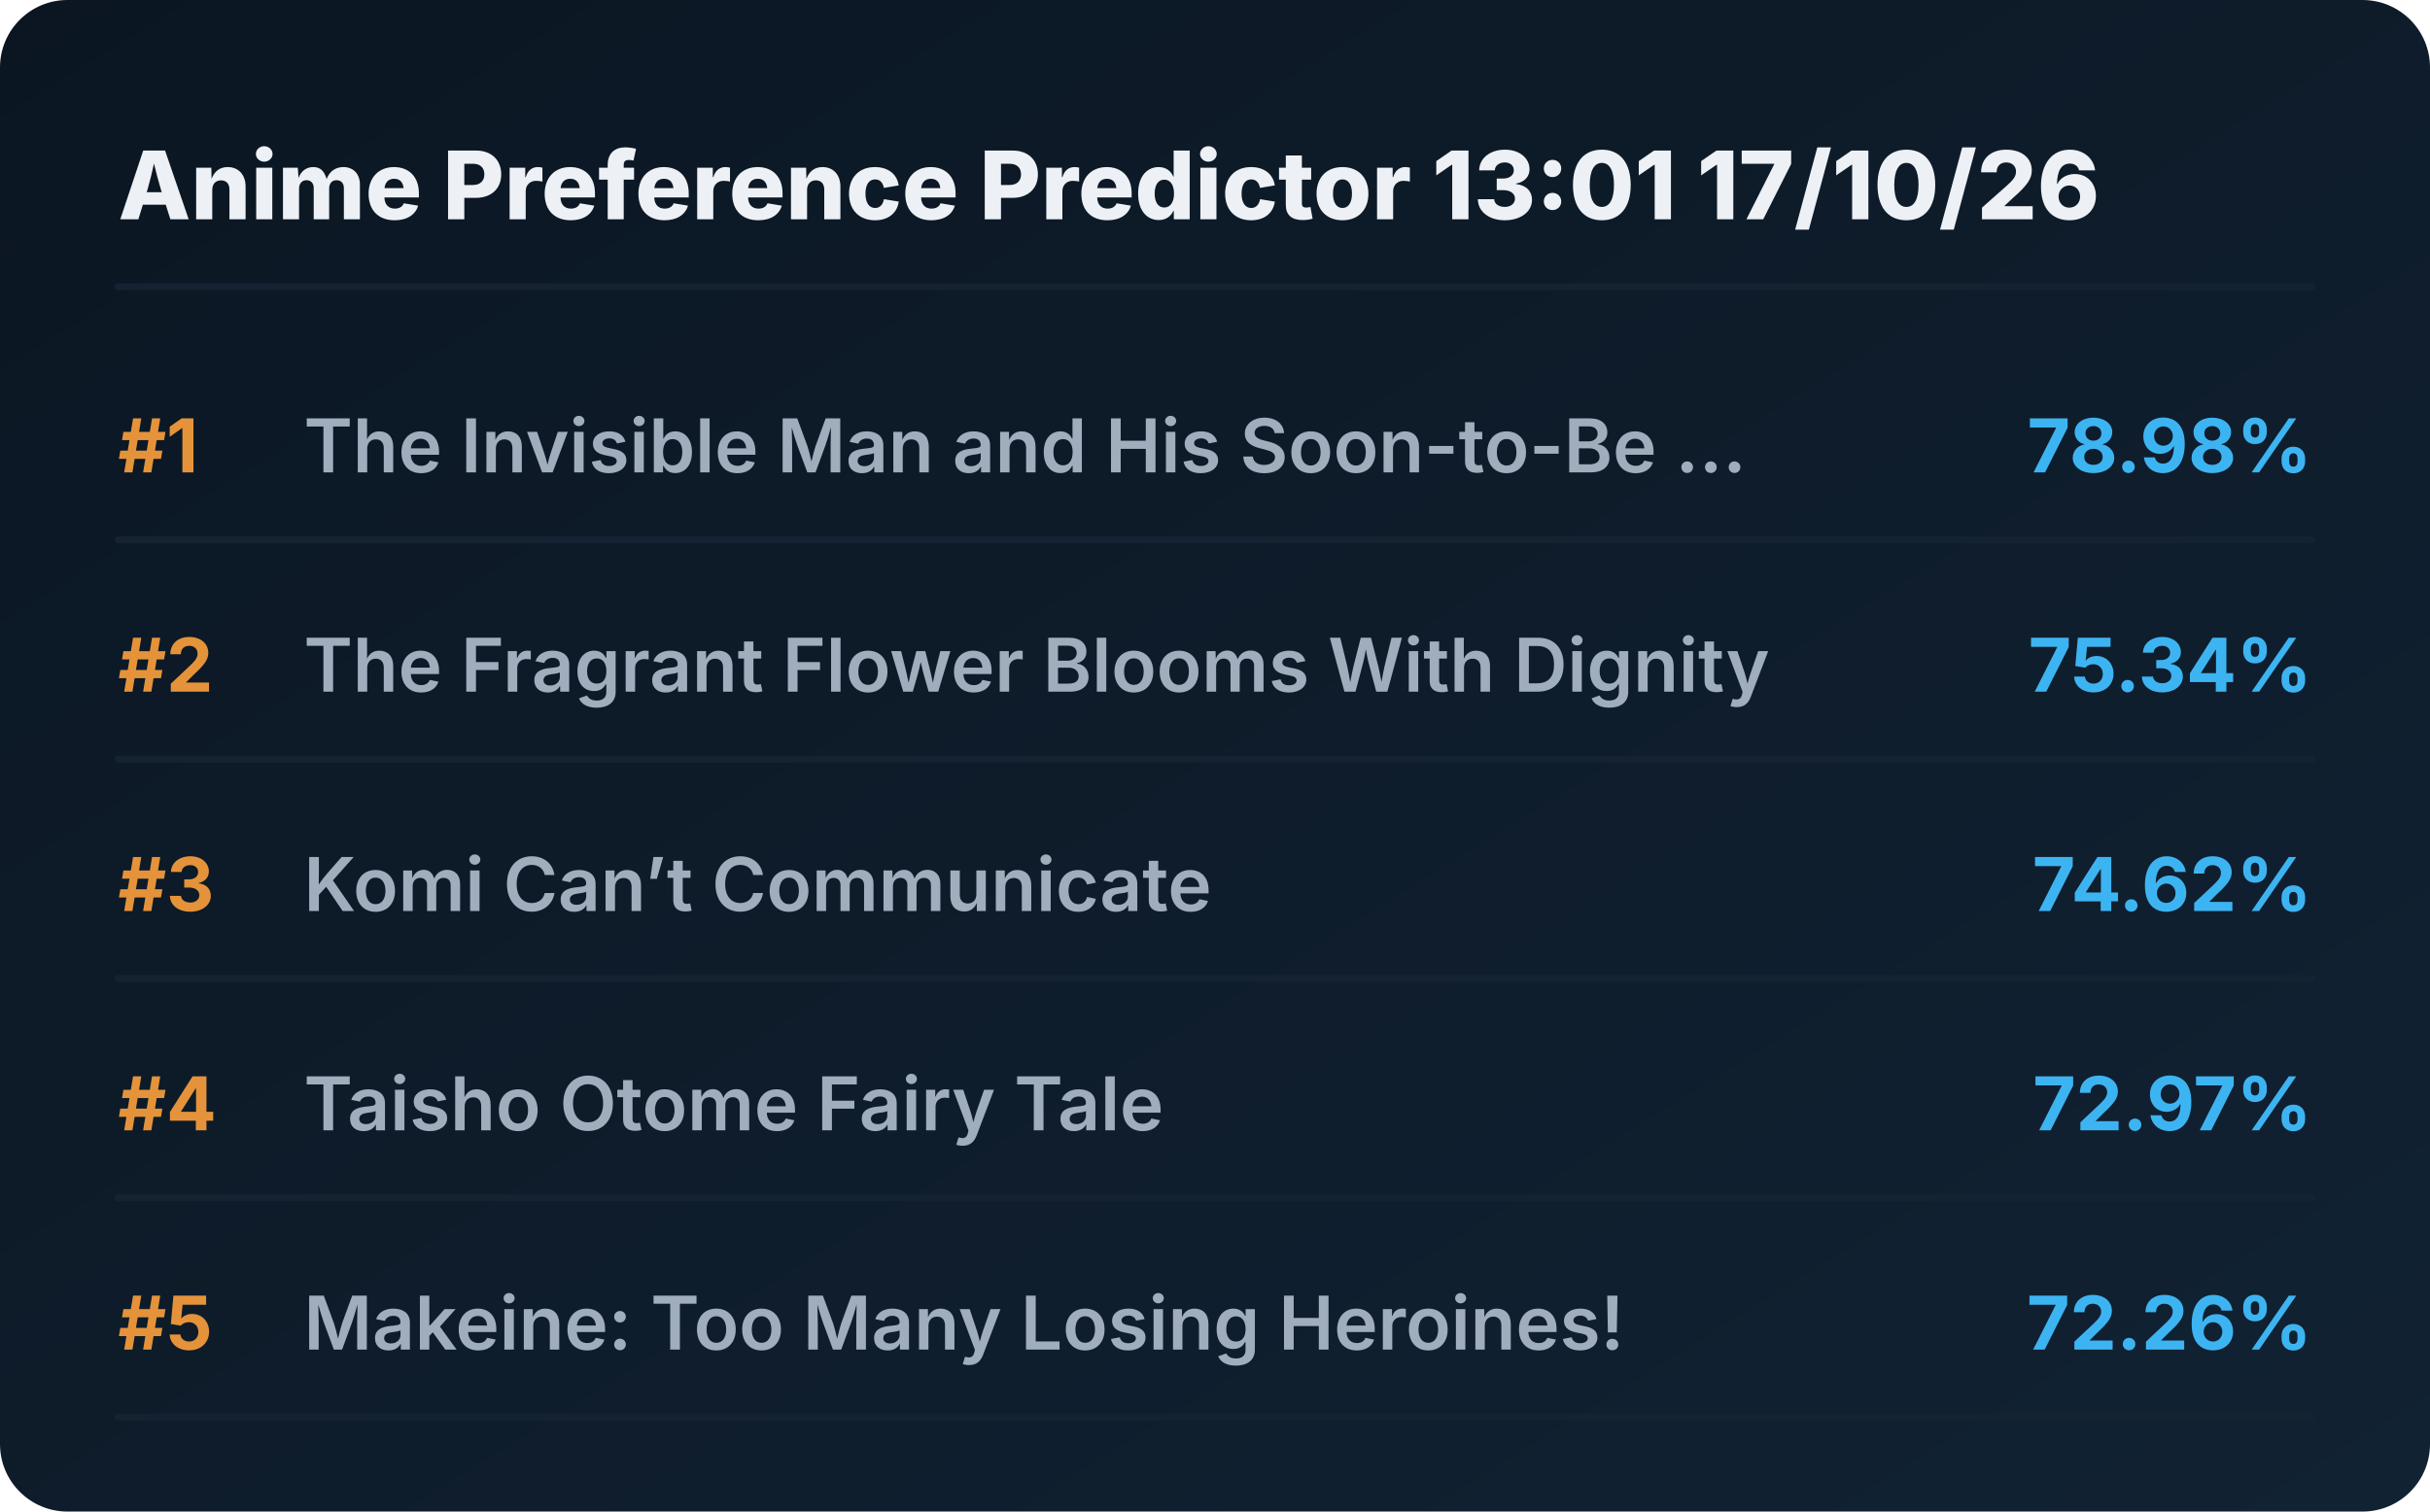
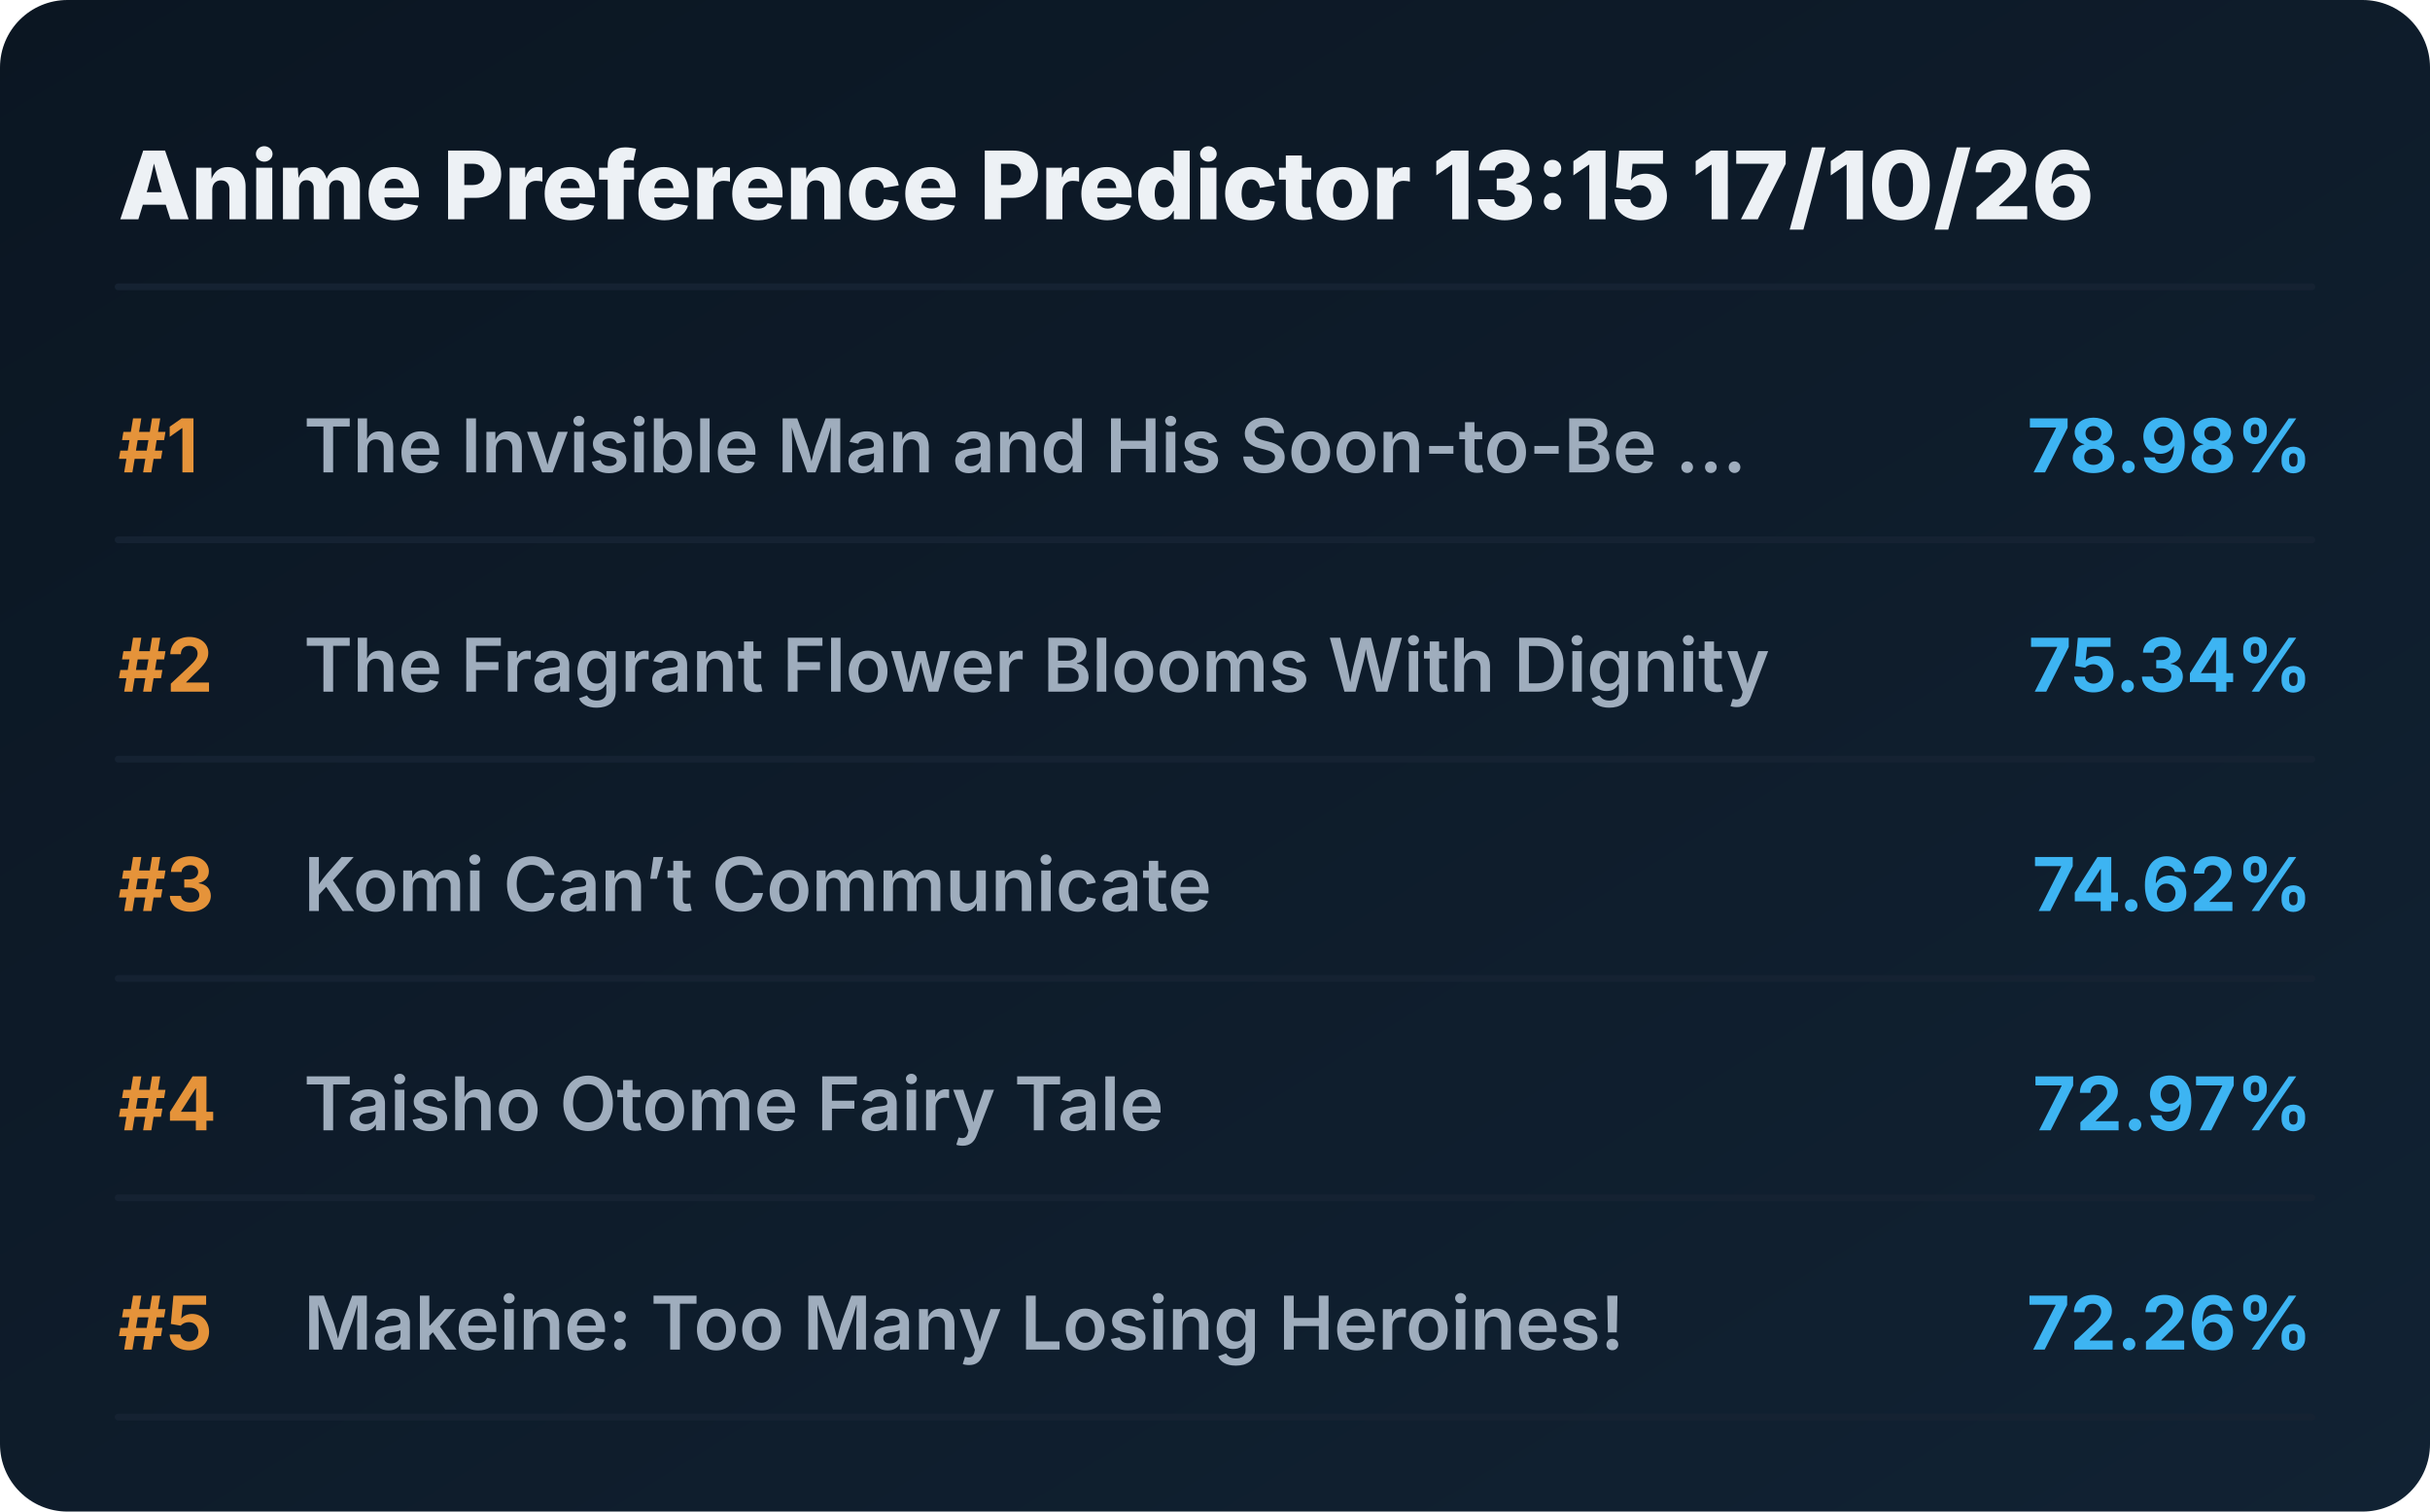
<svg xmlns="http://www.w3.org/2000/svg" viewBox="0 0 720 448" preserveAspectRatio="xMidYMid meet" style="width: 100%; height: auto; max-width: 720px;">
  <defs>
    <linearGradient id="boxGrad" x1="0%" y1="0%" x2="100%" y2="100%">
      <stop offset="0%" stop-color="#0b1622" />
      <stop offset="100%" stop-color="#112233" />
    </linearGradient>
    <clipPath id="titleClip">
      <rect x="90" y="0" width="510" height="100%" />
    </clipPath>
  </defs>
  <style>
    .bg { fill: url(#boxGrad); rx: 20px; }
    .header { font-family: 'Overpass', 'Inter', system-ui, sans-serif; font-weight: 800; font-size: 28px; fill: #edf1f5; }
    .rank { font-family: 'Overpass', 'Inter', system-ui, sans-serif; font-weight: 700; font-size: 22px; fill: #e5933a; }
    .title { font-family: 'Overpass', 'Inter', system-ui, sans-serif; font-weight: 600; font-size: 22px; fill: #9fadbd; }
    .score { font-family: 'Overpass', 'Inter', system-ui, sans-serif; font-weight: 700; font-size: 22px; fill: #3db4f2; }
    .line { stroke: #152232; stroke-width: 2; stroke-linecap: round; }
  </style>
  <rect class="bg" width="720" height="448" />
-   <text x="35" y="65" class="header">Anime Preference Predictor 13:01 17/10/26</text>
+   <text x="35" y="65" class="header">Anime Preference Predictor 13:15 17/10/26</text>
  <line x1="35" y1="85" x2="685" y2="85" class="line" />
  <g transform="translate(0, 0)">
    <text x="35" y="140" class="rank">#1</text>
    <text x="90" y="140" class="title">The Invisible Man and His Soon-to-Be ...</text>
    <text x="685" y="140" class="score" text-anchor="end">78.98%</text>
    <line x1="35" y1="160" x2="685" y2="160" class="line" />
  </g>
  <g transform="translate(0, 65)">
    <text x="35" y="140" class="rank">#2</text>
    <text x="90" y="140" class="title">The Fragrant Flower Blooms With Dignity</text>
    <text x="685" y="140" class="score" text-anchor="end">75.34%</text>
    <line x1="35" y1="160" x2="685" y2="160" class="line" />
  </g>
  <g transform="translate(0, 130)">
    <text x="35" y="140" class="rank">#3</text>
    <text x="90" y="140" class="title">Komi Can’t Communicate</text>
    <text x="685" y="140" class="score" text-anchor="end">74.62%</text>
    <line x1="35" y1="160" x2="685" y2="160" class="line" />
  </g>
  <g transform="translate(0, 195)">
    <text x="35" y="140" class="rank">#4</text>
    <text x="90" y="140" class="title">Taisho Otome Fairy Tale</text>
    <text x="685" y="140" class="score" text-anchor="end">72.97%</text>
    <line x1="35" y1="160" x2="685" y2="160" class="line" />
  </g>
  <g transform="translate(0, 260)">
    <text x="35" y="140" class="rank">#5</text>
    <text x="90" y="140" class="title">Makeine: Too Many Losing Heroines!</text>
    <text x="685" y="140" class="score" text-anchor="end">72.26%</text>
    <line x1="35" y1="160" x2="685" y2="160" class="line" />
  </g>
</svg>
